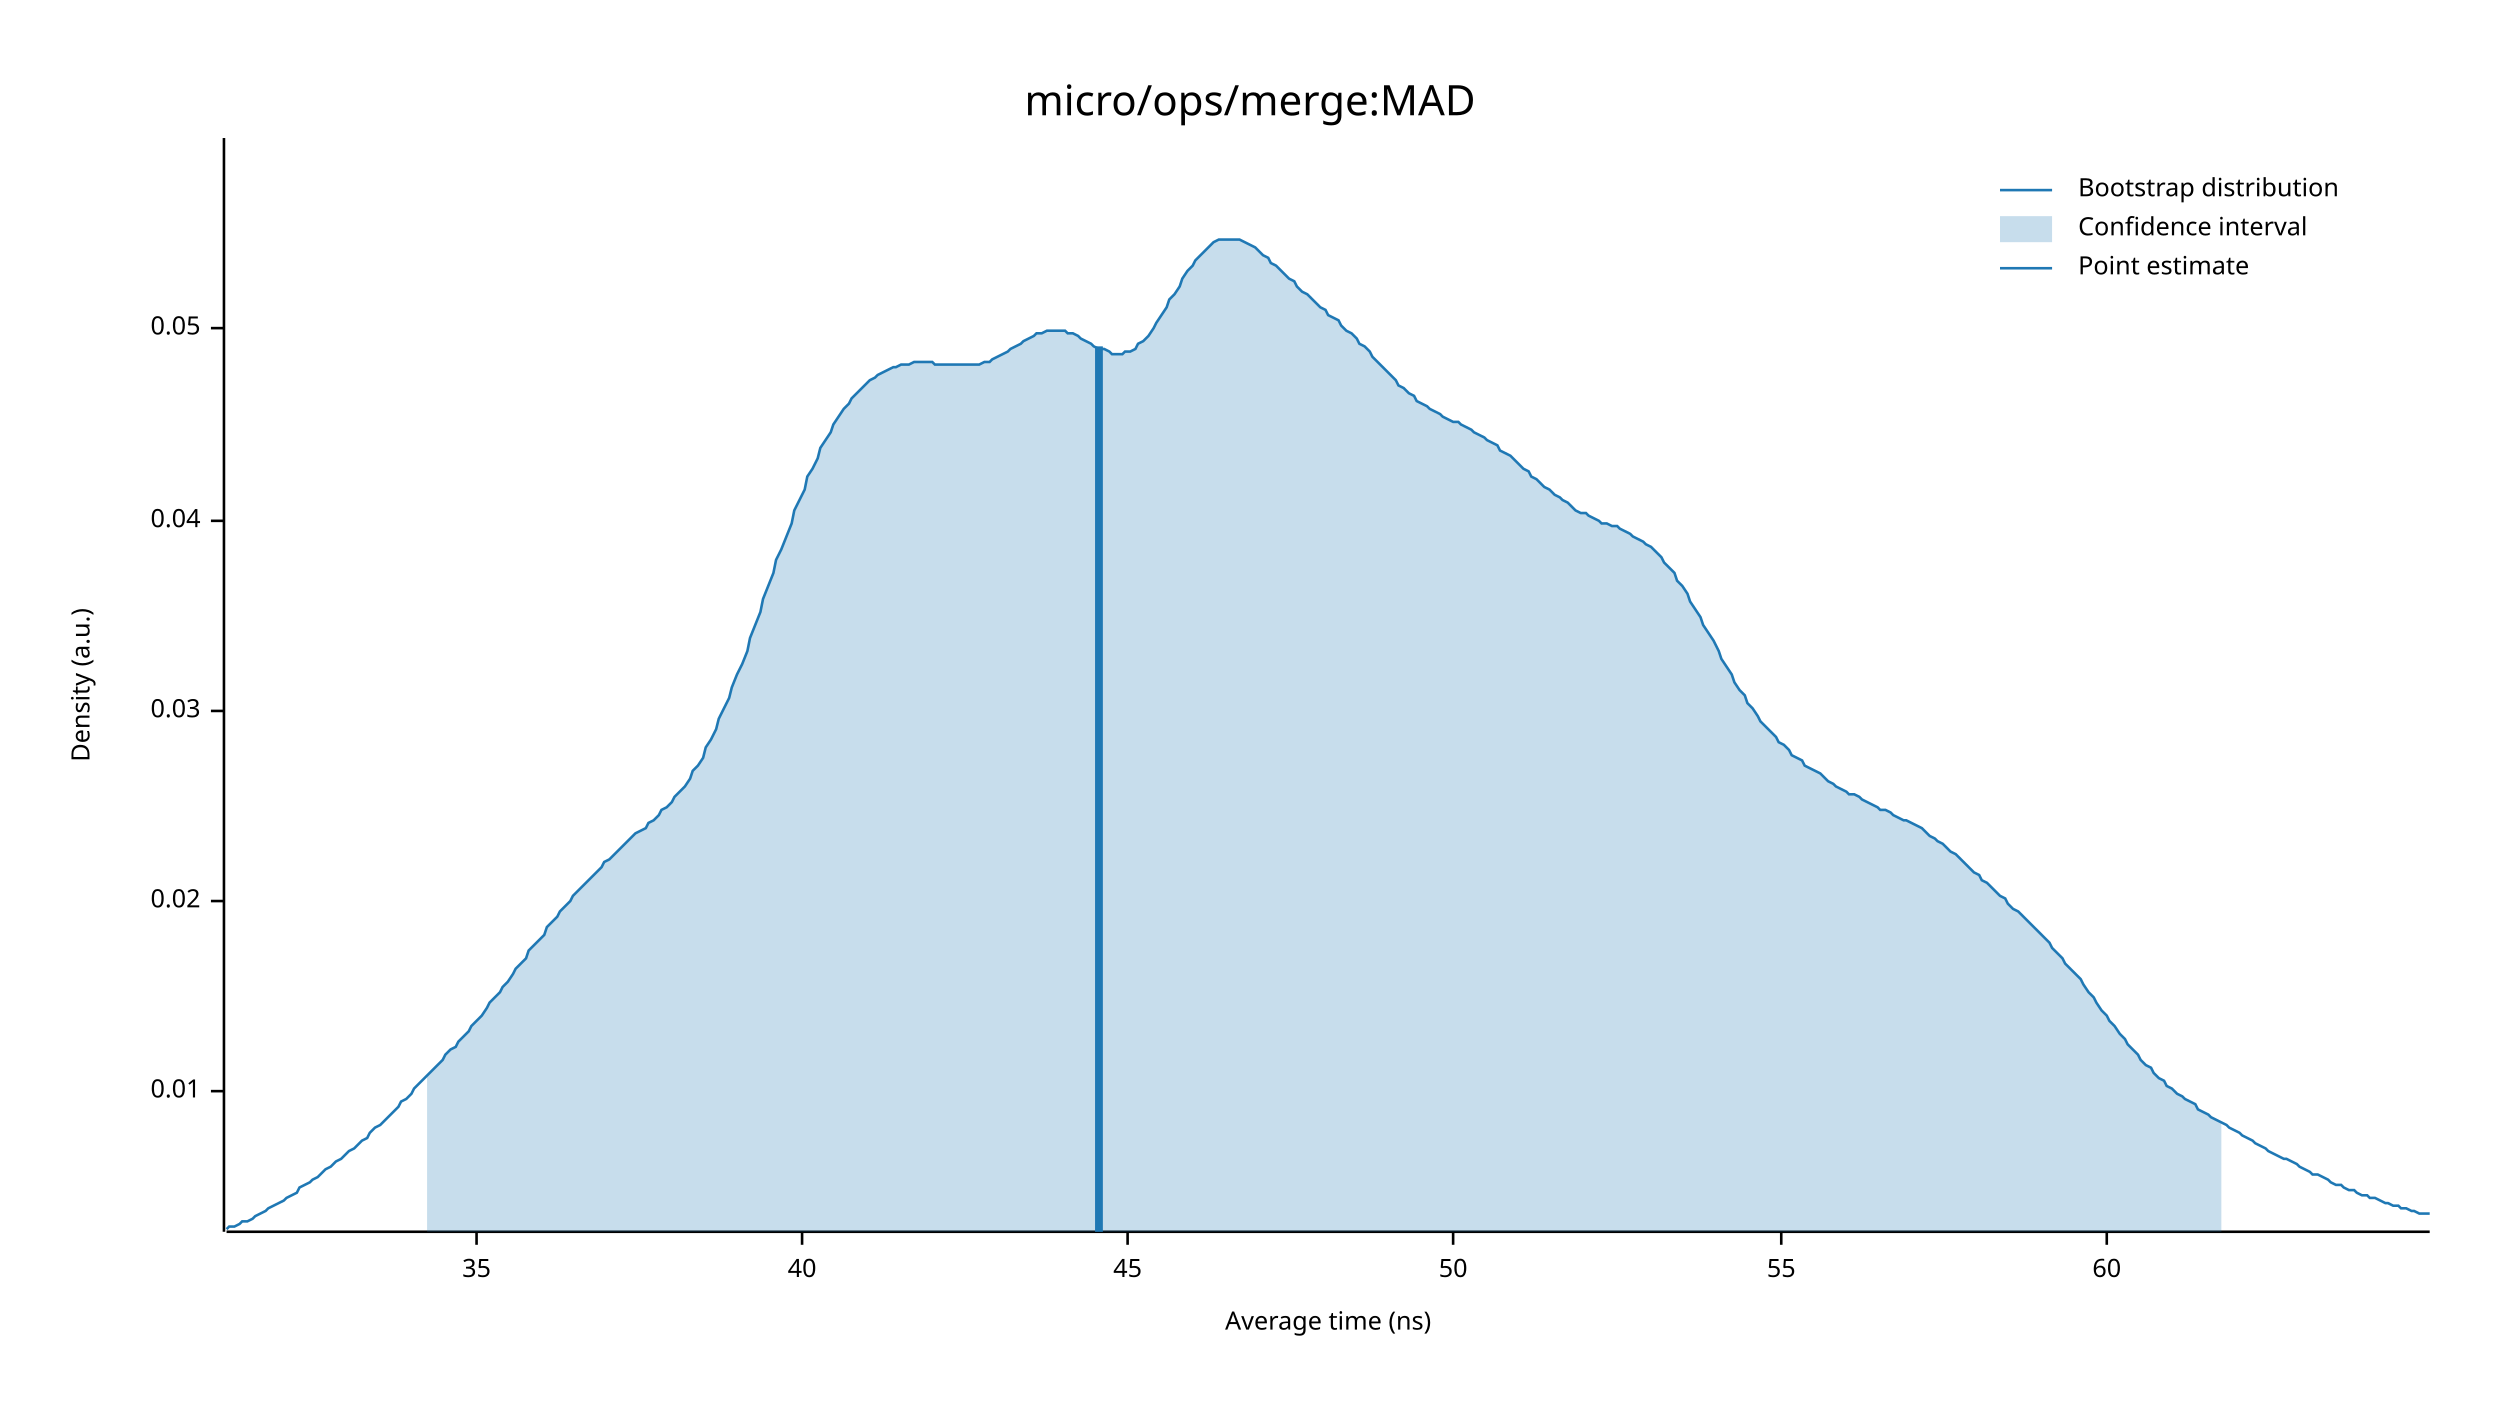
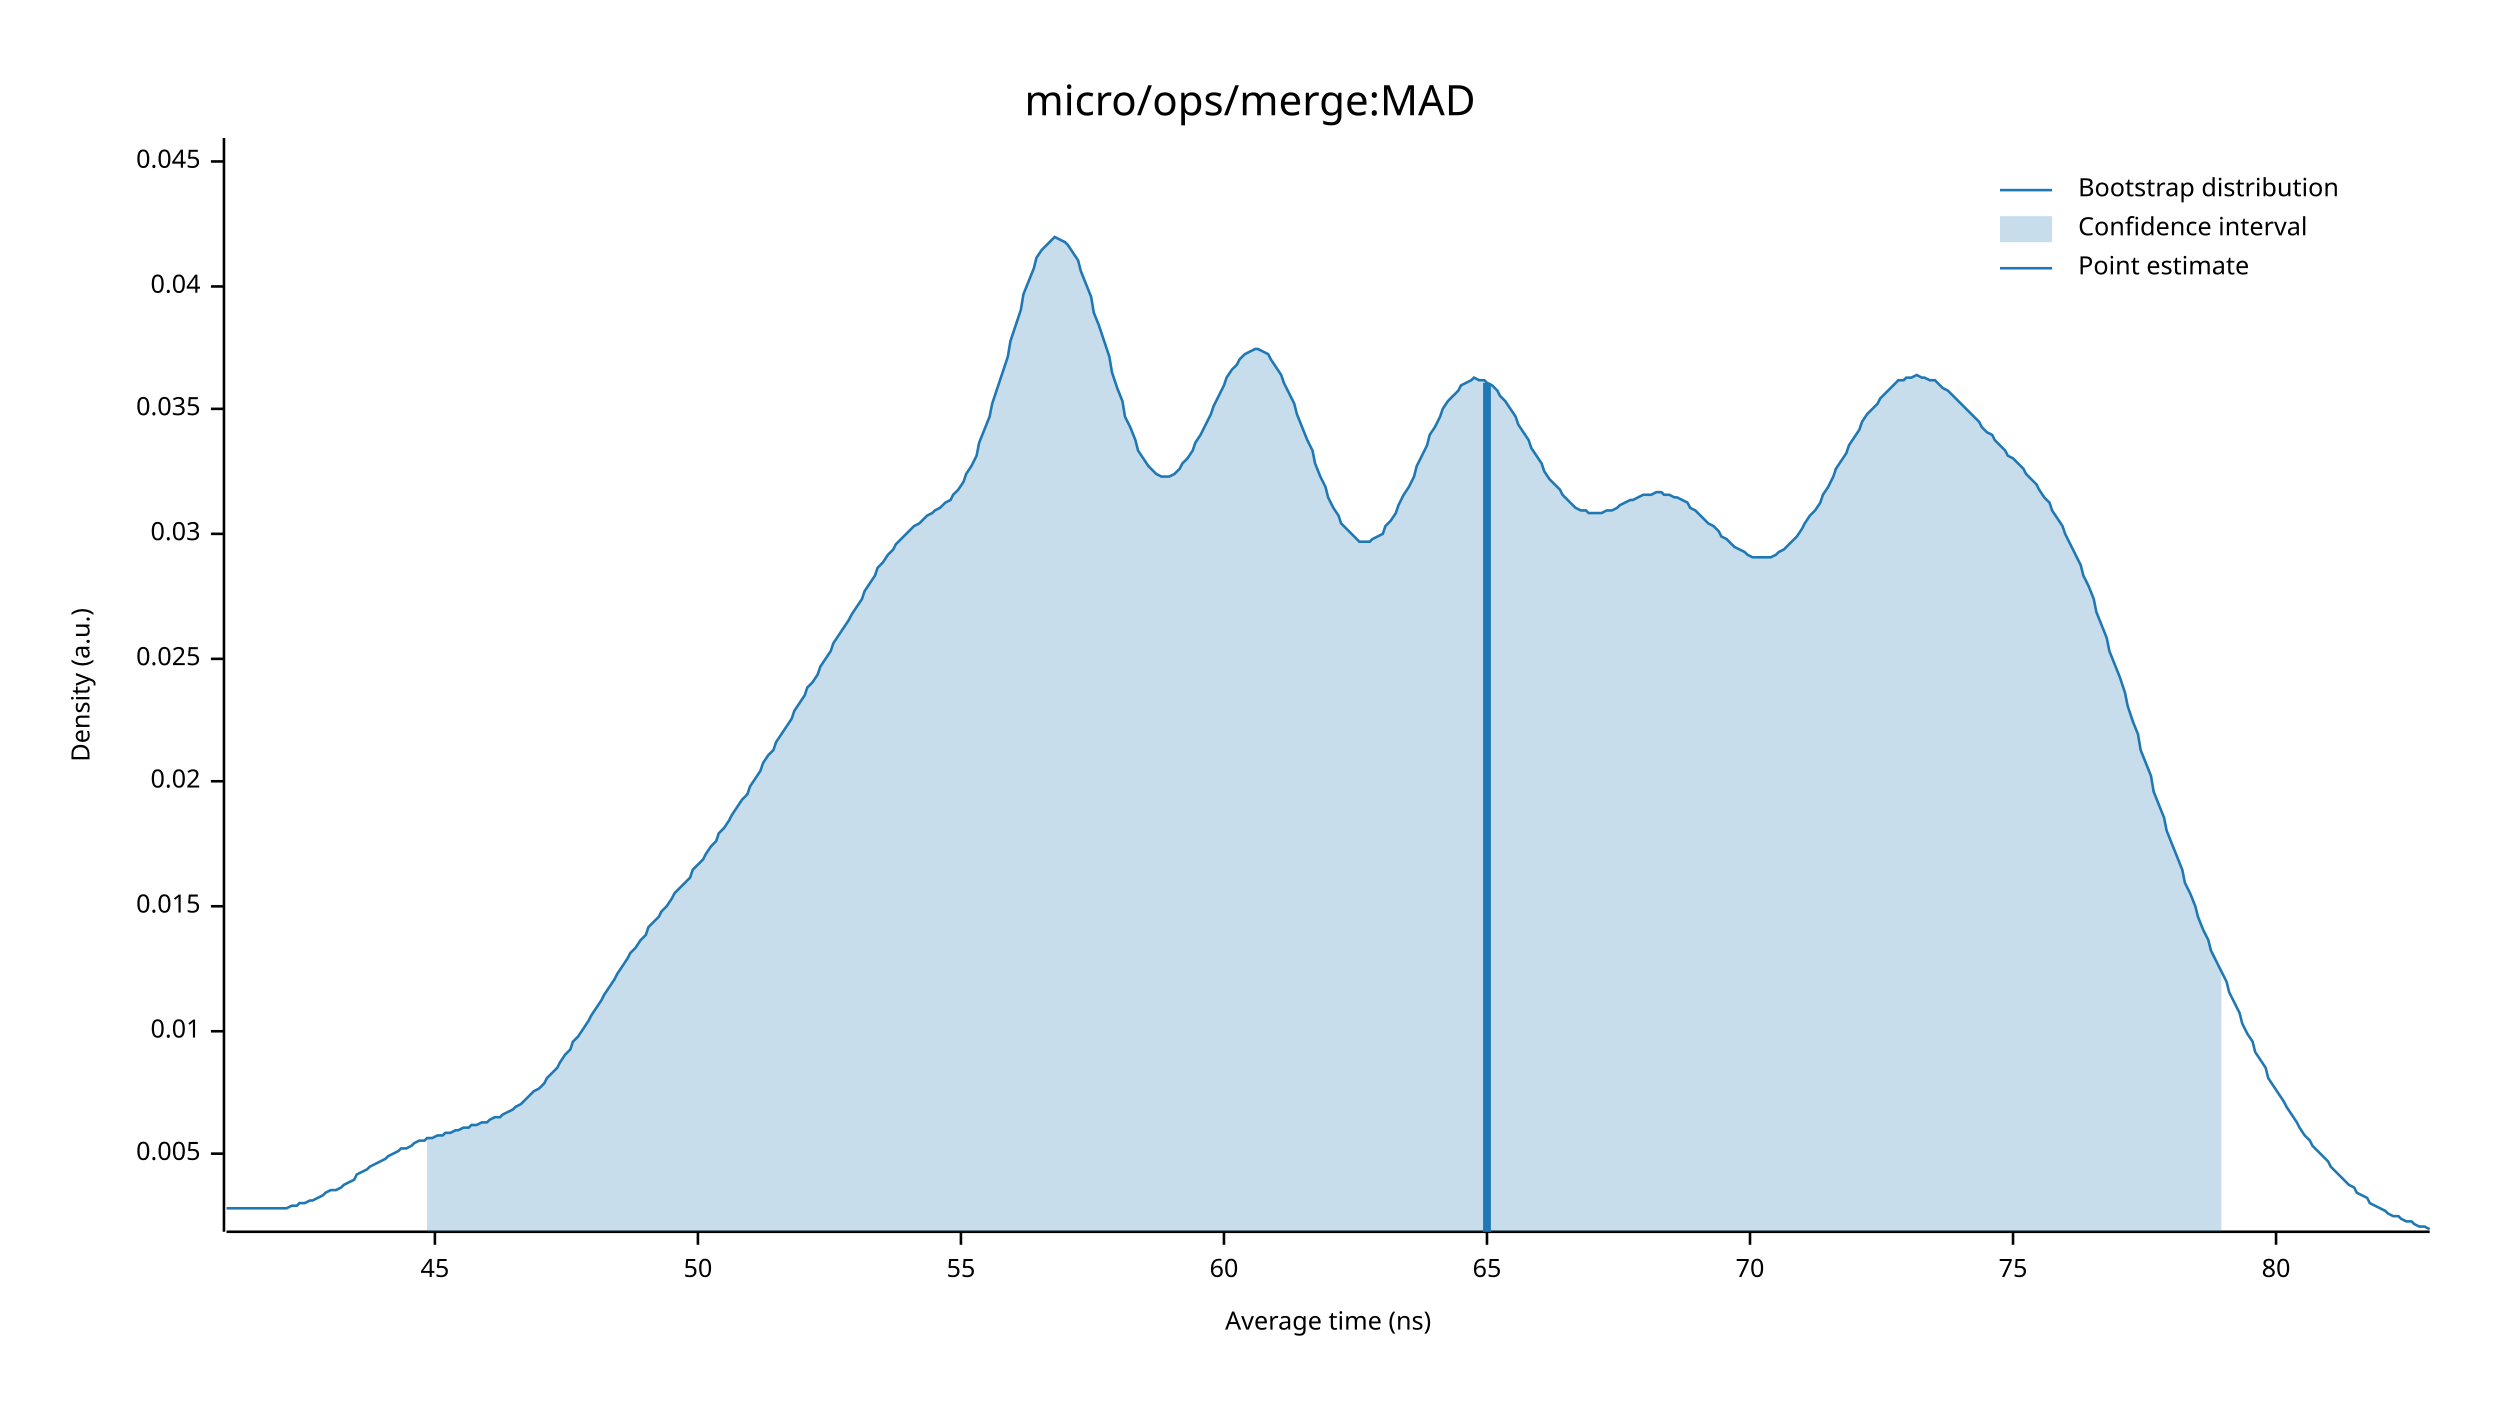
<svg xmlns="http://www.w3.org/2000/svg" width="960" height="540" viewBox="0 0 960 540">
  <text x="480" y="32" dy="0.76em" text-anchor="middle" font-family="sans-serif" font-size="16.129" opacity="1" fill="#000000">
micro/ops/merge:MAD
</text>
  <text x="27" y="263" dy="0.76em" text-anchor="middle" font-family="sans-serif" font-size="9.677" opacity="1" fill="#000000" transform="rotate(270, 27, 263)">
Density (a.u.)
</text>
  <text x="510" y="513" dy="-0.5ex" text-anchor="middle" font-family="sans-serif" font-size="9.677" opacity="1" fill="#000000">
Average time (ns)
</text>
  <polyline fill="none" opacity="1" stroke="#000000" stroke-width="1" points="86,53 86,473 " />
-   <text x="77" y="419" dy="0.5ex" text-anchor="end" font-family="sans-serif" font-size="9.677" opacity="1" fill="#000000">
+   <text x="77" y="443" dy="0.5ex" text-anchor="end" font-family="sans-serif" font-size="9.677" opacity="1" fill="#000000">
+ 0.005
+ </text>
+   <polyline fill="none" opacity="1" stroke="#000000" stroke-width="1" points="81,443 86,443 " />
+   <text x="77" y="396" dy="0.5ex" text-anchor="end" font-family="sans-serif" font-size="9.677" opacity="1" fill="#000000">
0.01
</text>
-   <polyline fill="none" opacity="1" stroke="#000000" stroke-width="1" points="81,419 86,419 " />
-   <text x="77" y="346" dy="0.5ex" text-anchor="end" font-family="sans-serif" font-size="9.677" opacity="1" fill="#000000">
+   <polyline fill="none" opacity="1" stroke="#000000" stroke-width="1" points="81,396 86,396 " />
+   <text x="77" y="348" dy="0.5ex" text-anchor="end" font-family="sans-serif" font-size="9.677" opacity="1" fill="#000000">
+ 0.015
+ </text>
+   <polyline fill="none" opacity="1" stroke="#000000" stroke-width="1" points="81,348 86,348 " />
+   <text x="77" y="300" dy="0.5ex" text-anchor="end" font-family="sans-serif" font-size="9.677" opacity="1" fill="#000000">
0.02
</text>
-   <polyline fill="none" opacity="1" stroke="#000000" stroke-width="1" points="81,346 86,346 " />
-   <text x="77" y="273" dy="0.5ex" text-anchor="end" font-family="sans-serif" font-size="9.677" opacity="1" fill="#000000">
+   <polyline fill="none" opacity="1" stroke="#000000" stroke-width="1" points="81,300 86,300 " />
+   <text x="77" y="253" dy="0.5ex" text-anchor="end" font-family="sans-serif" font-size="9.677" opacity="1" fill="#000000">
+ 0.025
+ </text>
+   <polyline fill="none" opacity="1" stroke="#000000" stroke-width="1" points="81,253 86,253 " />
+   <text x="77" y="205" dy="0.5ex" text-anchor="end" font-family="sans-serif" font-size="9.677" opacity="1" fill="#000000">
0.03
</text>
-   <polyline fill="none" opacity="1" stroke="#000000" stroke-width="1" points="81,273 86,273 " />
-   <text x="77" y="200" dy="0.5ex" text-anchor="end" font-family="sans-serif" font-size="9.677" opacity="1" fill="#000000">
+   <polyline fill="none" opacity="1" stroke="#000000" stroke-width="1" points="81,205 86,205 " />
+   <text x="77" y="157" dy="0.5ex" text-anchor="end" font-family="sans-serif" font-size="9.677" opacity="1" fill="#000000">
+ 0.035
+ </text>
+   <polyline fill="none" opacity="1" stroke="#000000" stroke-width="1" points="81,157 86,157 " />
+   <text x="77" y="110" dy="0.5ex" text-anchor="end" font-family="sans-serif" font-size="9.677" opacity="1" fill="#000000">
0.04
</text>
-   <polyline fill="none" opacity="1" stroke="#000000" stroke-width="1" points="81,200 86,200 " />
-   <text x="77" y="126" dy="0.5ex" text-anchor="end" font-family="sans-serif" font-size="9.677" opacity="1" fill="#000000">
- 0.05
+   <polyline fill="none" opacity="1" stroke="#000000" stroke-width="1" points="81,110 86,110 " />
+   <text x="77" y="62" dy="0.5ex" text-anchor="end" font-family="sans-serif" font-size="9.677" opacity="1" fill="#000000">
+ 0.045
</text>
-   <polyline fill="none" opacity="1" stroke="#000000" stroke-width="1" points="81,126 86,126 " />
+   <polyline fill="none" opacity="1" stroke="#000000" stroke-width="1" points="81,62 86,62 " />
  <polyline fill="none" opacity="1" stroke="#000000" stroke-width="1" points="87,473 933,473 " />
-   <text x="183" y="483" dy="0.76em" text-anchor="middle" font-family="sans-serif" font-size="9.677" opacity="1" fill="#000000">
- 35
- </text>
-   <polyline fill="none" opacity="1" stroke="#000000" stroke-width="1" points="183,473 183,478 " />
-   <text x="308" y="483" dy="0.76em" text-anchor="middle" font-family="sans-serif" font-size="9.677" opacity="1" fill="#000000">
- 40
- </text>
-   <polyline fill="none" opacity="1" stroke="#000000" stroke-width="1" points="308,473 308,478 " />
-   <text x="433" y="483" dy="0.76em" text-anchor="middle" font-family="sans-serif" font-size="9.677" opacity="1" fill="#000000">
+   <text x="167" y="483" dy="0.76em" text-anchor="middle" font-family="sans-serif" font-size="9.677" opacity="1" fill="#000000">
45
</text>
-   <polyline fill="none" opacity="1" stroke="#000000" stroke-width="1" points="433,473 433,478 " />
-   <text x="558" y="483" dy="0.76em" text-anchor="middle" font-family="sans-serif" font-size="9.677" opacity="1" fill="#000000">
+   <polyline fill="none" opacity="1" stroke="#000000" stroke-width="1" points="167,473 167,478 " />
+   <text x="268" y="483" dy="0.76em" text-anchor="middle" font-family="sans-serif" font-size="9.677" opacity="1" fill="#000000">
50
</text>
-   <polyline fill="none" opacity="1" stroke="#000000" stroke-width="1" points="558,473 558,478 " />
-   <text x="684" y="483" dy="0.76em" text-anchor="middle" font-family="sans-serif" font-size="9.677" opacity="1" fill="#000000">
+   <polyline fill="none" opacity="1" stroke="#000000" stroke-width="1" points="268,473 268,478 " />
+   <text x="369" y="483" dy="0.76em" text-anchor="middle" font-family="sans-serif" font-size="9.677" opacity="1" fill="#000000">
55
</text>
-   <polyline fill="none" opacity="1" stroke="#000000" stroke-width="1" points="684,473 684,478 " />
-   <text x="809" y="483" dy="0.76em" text-anchor="middle" font-family="sans-serif" font-size="9.677" opacity="1" fill="#000000">
+   <polyline fill="none" opacity="1" stroke="#000000" stroke-width="1" points="369,473 369,478 " />
+   <text x="470" y="483" dy="0.76em" text-anchor="middle" font-family="sans-serif" font-size="9.677" opacity="1" fill="#000000">
60
</text>
-   <polyline fill="none" opacity="1" stroke="#000000" stroke-width="1" points="809,473 809,478 " />
-   <polyline fill="none" opacity="1" stroke="#1F78B4" stroke-width="1" points="87,472 88,471 90,471 92,470 93,469 95,469 97,468 98,467 100,466 102,465 103,464 105,463 107,462 109,461 110,460 112,459 114,458 115,456 117,455 119,454 120,453 122,452 124,450 125,449 127,448 129,446 131,445 132,444 134,442 136,441 137,440 139,438 141,437 142,435 144,433 146,432 148,430 149,429 151,427 153,425 154,423 156,422 158,420 159,418 161,416 163,414 164,413 166,411 168,409 170,407 171,405 173,403 175,402 176,400 178,398 180,396 181,394 183,392 185,390 187,387 188,385 190,383 192,381 193,379 195,377 197,374 198,372 200,370 202,368 203,365 205,363 207,361 209,359 210,356 212,354 214,352 215,350 217,348 219,346 220,344 222,342 224,340 226,338 227,337 229,335 231,333 232,331 234,330 236,328 237,327 239,325 241,323 242,322 244,320 246,319 248,318 249,316 251,315 253,313 254,311 256,310 258,308 259,306 261,304 263,302 265,299 266,296 268,294 270,291 271,287 273,284 275,280 276,276 278,272 280,268 281,264 283,259 285,255 287,250 288,245 290,240 292,235 293,230 295,225 297,220 298,215 300,211 302,206 304,201 305,196 307,192 309,188 310,183 312,180 314,176 315,172 317,169 319,166 320,163 322,160 324,157 326,155 327,153 329,151 331,149 332,148 334,146 336,145 337,144 339,143 341,142 343,141 344,141 346,140 348,140 349,140 351,139 353,139 354,139 356,139 358,139 359,140 361,140 363,140 365,140 366,140 368,140 370,140 371,140 373,140 375,140 376,140 378,139 380,139 381,138 383,137 385,136 387,135 388,134 390,133 392,132 393,131 395,130 397,129 398,128 400,128 402,127 404,127 405,127 407,127 409,127 410,128 412,128 414,129 415,130 417,131 419,132 420,133 422,134 424,134 426,135 427,136 429,136 431,136 432,135 434,135 436,134 437,132 439,131 441,129 443,126 444,124 446,121 448,118 449,115 451,113 453,110 454,107 456,104 458,102 459,100 461,98 463,96 465,94 466,93 468,92 470,92 471,92 473,92 475,92 476,92 478,93 480,94 482,95 483,96 485,98 487,99 488,101 490,102 492,104 493,105 495,107 497,108 498,110 500,112 502,113 504,115 505,116 507,118 509,119 510,121 512,122 514,123 515,125 517,127 519,128 521,130 522,132 524,133 526,135 527,137 529,139 531,141 532,142 534,144 536,146 537,148 539,149 541,151 543,152 544,154 546,155 548,156 549,157 551,158 553,159 554,160 556,161 558,162 560,162 561,163 563,164 565,165 566,166 568,167 570,168 571,169 573,170 575,171 576,173 578,174 580,175 582,177 583,178 585,180 587,181 588,183 590,184 592,186 593,187 595,188 597,190 599,191 600,192 602,193 604,195 605,196 607,197 609,197 610,198 612,199 614,200 615,201 617,201 619,202 621,202 622,203 624,204 626,205 627,206 629,207 631,208 632,209 634,210 636,212 638,214 639,216 641,218 643,220 644,223 646,225 648,228 649,231 651,234 653,237 654,240 656,243 658,246 660,250 661,253 663,256 665,259 666,262 668,265 670,267 671,270 673,272 675,275 676,277 678,279 680,281 682,283 683,285 685,286 687,288 688,290 690,291 692,292 693,294 695,295 697,296 699,297 700,298 702,300 704,301 705,302 707,303 709,304 710,305 712,305 714,306 715,307 717,308 719,309 721,310 722,311 724,311 726,312 727,313 729,314 731,315 732,315 734,316 736,317 738,318 739,319 741,321 743,322 744,323 746,324 748,326 749,327 751,328 753,330 754,331 756,333 758,335 760,336 761,338 763,339 765,341 766,342 768,344 770,345 771,347 773,349 775,350 777,352 778,353 780,355 782,357 783,358 785,360 787,362 788,364 790,366 792,368 793,370 795,372 797,374 799,376 800,378 802,381 804,383 805,385 807,388 809,390 810,392 812,394 814,397 816,399 817,401 819,403 821,405 822,407 824,409 826,410 827,412 829,414 831,415 832,417 834,418 836,420 838,421 839,422 841,423 843,424 844,426 846,427 848,428 849,429 851,430 853,431 855,432 856,433 858,434 860,435 861,436 863,437 865,438 866,439 868,440 870,441 871,442 873,443 875,444 877,445 878,445 880,446 882,447 883,448 885,449 887,450 888,451 890,451 892,452 894,453 895,454 897,455 899,455 900,456 902,457 904,457 905,458 907,459 909,459 910,460 912,460 914,461 916,462 917,462 919,463 921,463 922,464 924,464 926,465 927,465 929,466 931,466 933,466 " />
-   <polygon opacity="0.25" fill="#1F78B4" points="164,413 166,411 168,409 170,407 171,405 173,403 175,402 176,400 178,398 180,396 181,394 183,392 185,390 187,387 188,385 190,383 192,381 193,379 195,377 197,374 198,372 200,370 202,368 203,365 205,363 207,361 209,359 210,356 212,354 214,352 215,350 217,348 219,346 220,344 222,342 224,340 226,338 227,337 229,335 231,333 232,331 234,330 236,328 237,327 239,325 241,323 242,322 244,320 246,319 248,318 249,316 251,315 253,313 254,311 256,310 258,308 259,306 261,304 263,302 265,299 266,296 268,294 270,291 271,287 273,284 275,280 276,276 278,272 280,268 281,264 283,259 285,255 287,250 288,245 290,240 292,235 293,230 295,225 297,220 298,215 300,211 302,206 304,201 305,196 307,192 309,188 310,183 312,180 314,176 315,172 317,169 319,166 320,163 322,160 324,157 326,155 327,153 329,151 331,149 332,148 334,146 336,145 337,144 339,143 341,142 343,141 344,141 346,140 348,140 349,140 351,139 353,139 354,139 356,139 358,139 359,140 361,140 363,140 365,140 366,140 368,140 370,140 371,140 373,140 375,140 376,140 378,139 380,139 381,138 383,137 385,136 387,135 388,134 390,133 392,132 393,131 395,130 397,129 398,128 400,128 402,127 404,127 405,127 407,127 409,127 410,128 412,128 414,129 415,130 417,131 419,132 420,133 422,134 424,134 426,135 427,136 429,136 431,136 432,135 434,135 436,134 437,132 439,131 441,129 443,126 444,124 446,121 448,118 449,115 451,113 453,110 454,107 456,104 458,102 459,100 461,98 463,96 465,94 466,93 468,92 470,92 471,92 473,92 475,92 476,92 478,93 480,94 482,95 483,96 485,98 487,99 488,101 490,102 492,104 493,105 495,107 497,108 498,110 500,112 502,113 504,115 505,116 507,118 509,119 510,121 512,122 514,123 515,125 517,127 519,128 521,130 522,132 524,133 526,135 527,137 529,139 531,141 532,142 534,144 536,146 537,148 539,149 541,151 543,152 544,154 546,155 548,156 549,157 551,158 553,159 554,160 556,161 558,162 560,162 561,163 563,164 565,165 566,166 568,167 570,168 571,169 573,170 575,171 576,173 578,174 580,175 582,177 583,178 585,180 587,181 588,183 590,184 592,186 593,187 595,188 597,190 599,191 600,192 602,193 604,195 605,196 607,197 609,197 610,198 612,199 614,200 615,201 617,201 619,202 621,202 622,203 624,204 626,205 627,206 629,207 631,208 632,209 634,210 636,212 638,214 639,216 641,218 643,220 644,223 646,225 648,228 649,231 651,234 653,237 654,240 656,243 658,246 660,250 661,253 663,256 665,259 666,262 668,265 670,267 671,270 673,272 675,275 676,277 678,279 680,281 682,283 683,285 685,286 687,288 688,290 690,291 692,292 693,294 695,295 697,296 699,297 700,298 702,300 704,301 705,302 707,303 709,304 710,305 712,305 714,306 715,307 717,308 719,309 721,310 722,311 724,311 726,312 727,313 729,314 731,315 732,315 734,316 736,317 738,318 739,319 741,321 743,322 744,323 746,324 748,326 749,327 751,328 753,330 754,331 756,333 758,335 760,336 761,338 763,339 765,341 766,342 768,344 770,345 771,347 773,349 775,350 777,352 778,353 780,355 782,357 783,358 785,360 787,362 788,364 790,366 792,368 793,370 795,372 797,374 799,376 800,378 802,381 804,383 805,385 807,388 809,390 810,392 812,394 814,397 816,399 817,401 819,403 821,405 822,407 824,409 826,410 827,412 829,414 831,415 832,417 834,418 836,420 838,421 839,422 841,423 843,424 844,426 846,427 848,428 849,429 851,430 853,431 853,473 164,473 " />
-   <polyline fill="none" opacity="1" stroke="#1F78B4" stroke-width="3" points="422,473 422,133 " />
+   <polyline fill="none" opacity="1" stroke="#000000" stroke-width="1" points="470,473 470,478 " />
+   <text x="571" y="483" dy="0.76em" text-anchor="middle" font-family="sans-serif" font-size="9.677" opacity="1" fill="#000000">
+ 65
+ </text>
+   <polyline fill="none" opacity="1" stroke="#000000" stroke-width="1" points="571,473 571,478 " />
+   <text x="672" y="483" dy="0.76em" text-anchor="middle" font-family="sans-serif" font-size="9.677" opacity="1" fill="#000000">
+ 70
+ </text>
+   <polyline fill="none" opacity="1" stroke="#000000" stroke-width="1" points="672,473 672,478 " />
+   <text x="773" y="483" dy="0.76em" text-anchor="middle" font-family="sans-serif" font-size="9.677" opacity="1" fill="#000000">
+ 75
+ </text>
+   <polyline fill="none" opacity="1" stroke="#000000" stroke-width="1" points="773,473 773,478 " />
+   <text x="874" y="483" dy="0.76em" text-anchor="middle" font-family="sans-serif" font-size="9.677" opacity="1" fill="#000000">
+ 80
+ </text>
+   <polyline fill="none" opacity="1" stroke="#000000" stroke-width="1" points="874,473 874,478 " />
+   <polyline fill="none" opacity="1" stroke="#1F78B4" stroke-width="1" points="87,464 88,464 90,464 92,464 93,464 95,464 97,464 98,464 100,464 102,464 103,464 105,464 107,464 109,464 110,464 112,463 114,463 115,462 117,462 119,461 120,461 122,460 124,459 125,458 127,457 129,457 131,456 132,455 134,454 136,453 137,451 139,450 141,449 142,448 144,447 146,446 148,445 149,444 151,443 153,442 154,441 156,441 158,440 159,439 161,438 163,438 164,437 166,437 168,436 170,436 171,435 173,435 175,434 176,434 178,433 180,433 181,432 183,432 185,431 187,431 188,430 190,429 192,429 193,428 195,427 197,426 198,425 200,424 202,422 203,421 205,419 207,418 209,416 210,414 212,412 214,410 215,408 217,405 219,403 220,400 222,398 224,395 226,392 227,390 229,387 231,384 232,382 234,379 236,376 237,374 239,371 241,368 242,366 244,364 246,361 248,359 249,356 251,354 253,352 254,350 256,348 258,345 259,343 261,341 263,339 265,337 266,334 268,332 270,330 271,328 273,325 275,323 276,320 278,318 280,315 281,313 283,310 285,307 287,305 288,302 290,299 292,296 293,293 295,290 297,288 298,285 300,282 302,279 304,276 305,273 307,270 309,267 310,264 312,262 314,259 315,256 317,253 319,250 320,247 322,244 324,241 326,238 327,236 329,233 331,230 332,227 334,224 336,221 337,218 339,216 341,213 343,211 344,209 346,207 348,205 349,204 351,202 353,201 354,200 356,198 358,197 359,196 361,195 363,193 365,192 366,190 368,188 370,185 371,182 373,179 375,175 376,170 378,165 380,160 381,155 383,149 385,143 387,137 388,131 390,125 392,119 393,113 395,108 397,103 398,99 400,96 402,94 404,92 405,91 407,92 409,93 410,94 412,97 414,100 415,104 417,109 419,114 420,120 422,125 424,131 426,137 427,143 429,149 431,154 432,160 434,164 436,169 437,173 439,176 441,179 443,181 444,182 446,183 448,183 449,183 451,182 453,180 454,178 456,176 458,173 459,170 461,167 463,163 465,159 466,156 468,152 470,148 471,145 473,142 475,140 476,138 478,136 480,135 482,134 483,134 485,135 487,136 488,138 490,141 492,144 493,147 495,151 497,155 498,159 500,164 502,169 504,173 505,178 507,183 509,187 510,191 512,195 514,198 515,201 517,203 519,205 521,207 522,208 524,208 526,208 527,207 529,206 531,205 532,202 534,200 536,197 537,194 539,190 541,187 543,183 544,179 546,175 548,171 549,167 551,164 553,160 554,157 556,154 558,152 560,150 561,148 563,147 565,146 566,145 568,146 570,146 571,147 573,148 575,150 576,152 578,154 580,157 582,160 583,163 585,166 587,169 588,172 590,175 592,178 593,181 595,184 597,186 599,188 600,190 602,192 604,194 605,195 607,196 609,196 610,197 612,197 614,197 615,197 617,196 619,196 621,195 622,194 624,193 626,192 627,192 629,191 631,190 632,190 634,190 636,189 638,189 639,190 641,190 643,191 644,191 646,192 648,193 649,195 651,196 653,198 654,199 656,201 658,202 660,204 661,206 663,207 665,209 666,210 668,211 670,212 671,213 673,214 675,214 676,214 678,214 680,214 682,213 683,212 685,211 687,209 688,208 690,206 692,203 693,201 695,198 697,196 699,193 700,190 702,187 704,183 705,180 707,177 709,174 710,171 712,168 714,165 715,162 717,159 719,157 721,155 722,153 724,151 726,149 727,148 729,146 731,146 732,145 734,145 736,144 738,145 739,145 741,146 743,146 744,147 746,149 748,150 749,151 751,153 753,155 754,156 756,158 758,160 760,162 761,164 763,166 765,167 766,169 768,171 770,173 771,175 773,176 775,178 777,180 778,182 780,184 782,186 783,188 785,191 787,193 788,196 790,199 792,202 793,205 795,209 797,213 799,217 800,221 802,225 804,230 805,235 807,240 809,245 810,250 812,255 814,260 816,266 817,271 819,277 821,282 822,288 824,293 826,298 827,304 829,309 831,314 832,319 834,324 836,329 838,334 839,339 841,343 843,348 844,352 846,357 848,361 849,365 851,369 853,373 855,377 856,381 858,385 860,389 861,393 863,397 865,400 866,404 868,407 870,410 871,414 873,417 875,420 877,423 878,425 880,428 882,431 883,433 885,436 887,438 888,440 890,442 892,444 894,446 895,448 897,450 899,452 900,453 902,455 904,456 905,458 907,459 909,460 910,462 912,463 914,464 916,465 917,466 919,467 921,467 922,468 924,469 926,469 927,470 929,471 931,471 933,472 " />
+   <polygon opacity="0.25" fill="#1F78B4" points="164,437 166,437 168,436 170,436 171,435 173,435 175,434 176,434 178,433 180,433 181,432 183,432 185,431 187,431 188,430 190,429 192,429 193,428 195,427 197,426 198,425 200,424 202,422 203,421 205,419 207,418 209,416 210,414 212,412 214,410 215,408 217,405 219,403 220,400 222,398 224,395 226,392 227,390 229,387 231,384 232,382 234,379 236,376 237,374 239,371 241,368 242,366 244,364 246,361 248,359 249,356 251,354 253,352 254,350 256,348 258,345 259,343 261,341 263,339 265,337 266,334 268,332 270,330 271,328 273,325 275,323 276,320 278,318 280,315 281,313 283,310 285,307 287,305 288,302 290,299 292,296 293,293 295,290 297,288 298,285 300,282 302,279 304,276 305,273 307,270 309,267 310,264 312,262 314,259 315,256 317,253 319,250 320,247 322,244 324,241 326,238 327,236 329,233 331,230 332,227 334,224 336,221 337,218 339,216 341,213 343,211 344,209 346,207 348,205 349,204 351,202 353,201 354,200 356,198 358,197 359,196 361,195 363,193 365,192 366,190 368,188 370,185 371,182 373,179 375,175 376,170 378,165 380,160 381,155 383,149 385,143 387,137 388,131 390,125 392,119 393,113 395,108 397,103 398,99 400,96 402,94 404,92 405,91 407,92 409,93 410,94 412,97 414,100 415,104 417,109 419,114 420,120 422,125 424,131 426,137 427,143 429,149 431,154 432,160 434,164 436,169 437,173 439,176 441,179 443,181 444,182 446,183 448,183 449,183 451,182 453,180 454,178 456,176 458,173 459,170 461,167 463,163 465,159 466,156 468,152 470,148 471,145 473,142 475,140 476,138 478,136 480,135 482,134 483,134 485,135 487,136 488,138 490,141 492,144 493,147 495,151 497,155 498,159 500,164 502,169 504,173 505,178 507,183 509,187 510,191 512,195 514,198 515,201 517,203 519,205 521,207 522,208 524,208 526,208 527,207 529,206 531,205 532,202 534,200 536,197 537,194 539,190 541,187 543,183 544,179 546,175 548,171 549,167 551,164 553,160 554,157 556,154 558,152 560,150 561,148 563,147 565,146 566,145 568,146 570,146 571,147 573,148 575,150 576,152 578,154 580,157 582,160 583,163 585,166 587,169 588,172 590,175 592,178 593,181 595,184 597,186 599,188 600,190 602,192 604,194 605,195 607,196 609,196 610,197 612,197 614,197 615,197 617,196 619,196 621,195 622,194 624,193 626,192 627,192 629,191 631,190 632,190 634,190 636,189 638,189 639,190 641,190 643,191 644,191 646,192 648,193 649,195 651,196 653,198 654,199 656,201 658,202 660,204 661,206 663,207 665,209 666,210 668,211 670,212 671,213 673,214 675,214 676,214 678,214 680,214 682,213 683,212 685,211 687,209 688,208 690,206 692,203 693,201 695,198 697,196 699,193 700,190 702,187 704,183 705,180 707,177 709,174 710,171 712,168 714,165 715,162 717,159 719,157 721,155 722,153 724,151 726,149 727,148 729,146 731,146 732,145 734,145 736,144 738,145 739,145 741,146 743,146 744,147 746,149 748,150 749,151 751,153 753,155 754,156 756,158 758,160 760,162 761,164 763,166 765,167 766,169 768,171 770,173 771,175 773,176 775,178 777,180 778,182 780,184 782,186 783,188 785,191 787,193 788,196 790,199 792,202 793,205 795,209 797,213 799,217 800,221 802,225 804,230 805,235 807,240 809,245 810,250 812,255 814,260 816,266 817,271 819,277 821,282 822,288 824,293 826,298 827,304 829,309 831,314 832,319 834,324 836,329 838,334 839,339 841,343 843,348 844,352 846,357 848,361 849,365 851,369 853,373 853,473 164,473 " />
+   <polyline fill="none" opacity="1" stroke="#1F78B4" stroke-width="3" points="571,473 571,147 " />
  <text x="798" y="68" dy="0.76em" text-anchor="start" font-family="sans-serif" font-size="9.677" opacity="1" fill="#000000">
Bootstrap distribution
</text>
  <text x="798" y="83" dy="0.76em" text-anchor="start" font-family="sans-serif" font-size="9.677" opacity="1" fill="#000000">
Confidence interval
</text>
  <text x="798" y="98" dy="0.76em" text-anchor="start" font-family="sans-serif" font-size="9.677" opacity="1" fill="#000000">
Point estimate
</text>
  <polyline fill="none" opacity="1" stroke="#1F78B4" stroke-width="1" points="768,73 788,73 " />
  <rect x="768" y="83" width="20" height="10" opacity="0.25" fill="#1F78B4" stroke="none" />
  <polyline fill="none" opacity="1" stroke="#1F78B4" stroke-width="1" points="768,103 788,103 " />
</svg>
